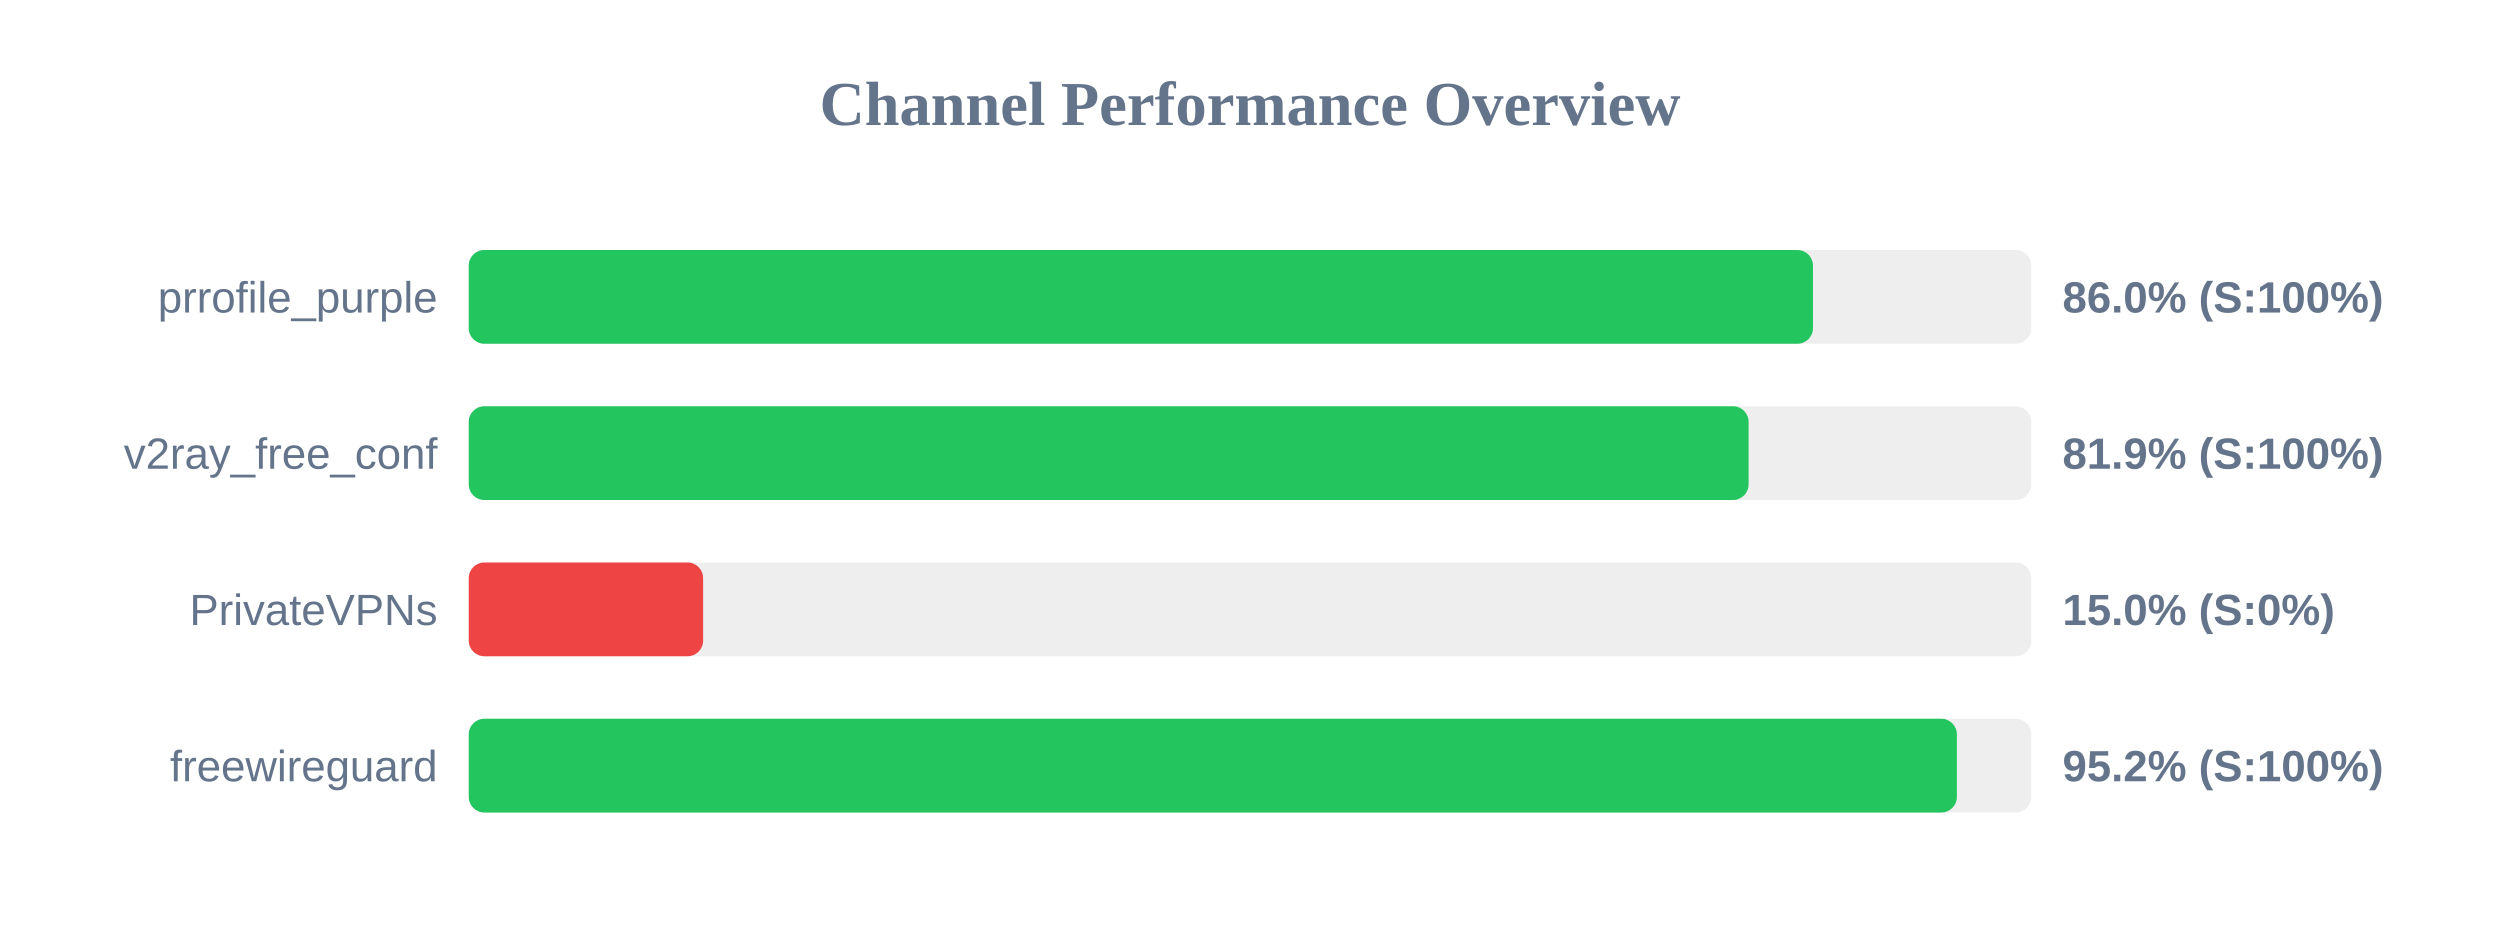
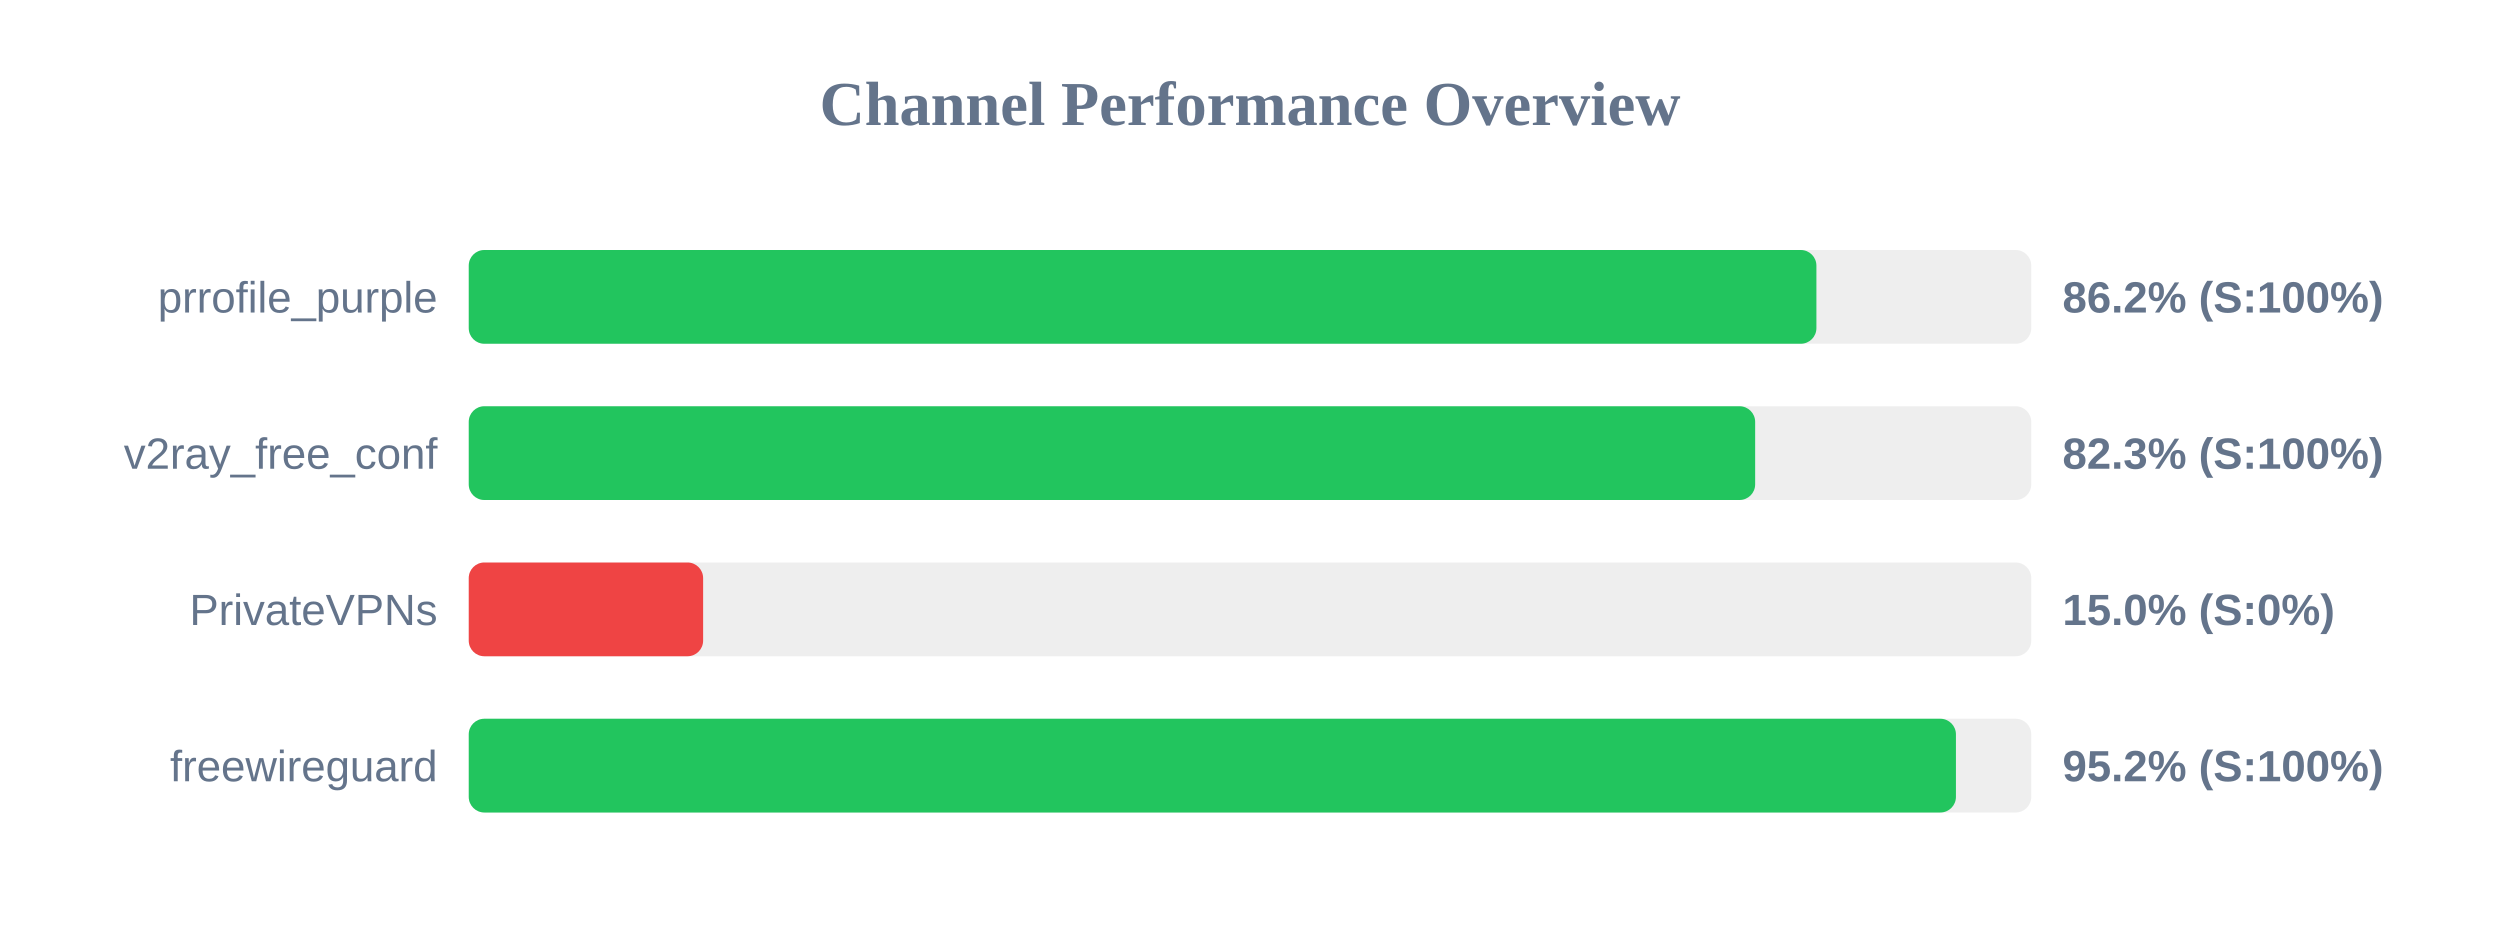
<svg xmlns="http://www.w3.org/2000/svg" width="800" height="300" version="1.1">
  <style>
        .row { font: 14px Arial; fill: #64748b; }
        .score { font: bold 14px Arial; fill: #64748b; }
    </style>
  <text x="400" y="40" text-anchor="middle" font-size="20px" font-weight="bold" fill="#64748b">Channel Performance Overview</text>
  <rect x="150" y="80" width="500" height="30" fill="#eee" rx="5" />
-   <rect x="150" y="80" width="430.15" height="30" fill="#22c55e" rx="5" />
+   <rect x="150" y="80" width="431.25" height="30" fill="#22c55e" rx="5" />
  <text x="140" y="100" text-anchor="end" class="row">prrofile_purple</text>
-   <text x="660" y="100" text-anchor="start" class="score">86.0% (S:100%)</text>
+   <text x="660" y="100" text-anchor="start" class="score">86.2% (S:100%)</text>
  <rect x="150" y="130" width="500" height="30" fill="#eee" rx="5" />
-   <rect x="150" y="130" width="409.55" height="30" fill="#22c55e" rx="5" />
+   <rect x="150" y="130" width="411.65" height="30" fill="#22c55e" rx="5" />
  <text x="140" y="150" text-anchor="end" class="row">v2ray_free_conf</text>
-   <text x="660" y="150" text-anchor="start" class="score">81.9% (S:100%)</text>
+   <text x="660" y="150" text-anchor="start" class="score">82.3% (S:100%)</text>
  <rect x="150" y="180" width="500" height="30" fill="#eee" rx="5" />
  <rect x="150" y="180" width="75.0" height="30" fill="#ef4444" rx="5" />
  <text x="140" y="200" text-anchor="end" class="row">PrivateVPNs</text>
  <text x="660" y="200" text-anchor="start" class="score">15.0% (S:0%)</text>
  <rect x="150" y="230" width="500" height="30" fill="#eee" rx="5" />
-   <rect x="150" y="230" width="476.2" height="30" fill="#22c55e" rx="5" />
+   <rect x="150" y="230" width="475.9" height="30" fill="#22c55e" rx="5" />
  <text x="140" y="250" text-anchor="end" class="row">freewireguard</text>
  <text x="660" y="250" text-anchor="start" class="score">95.2% (S:100%)</text>
</svg>
